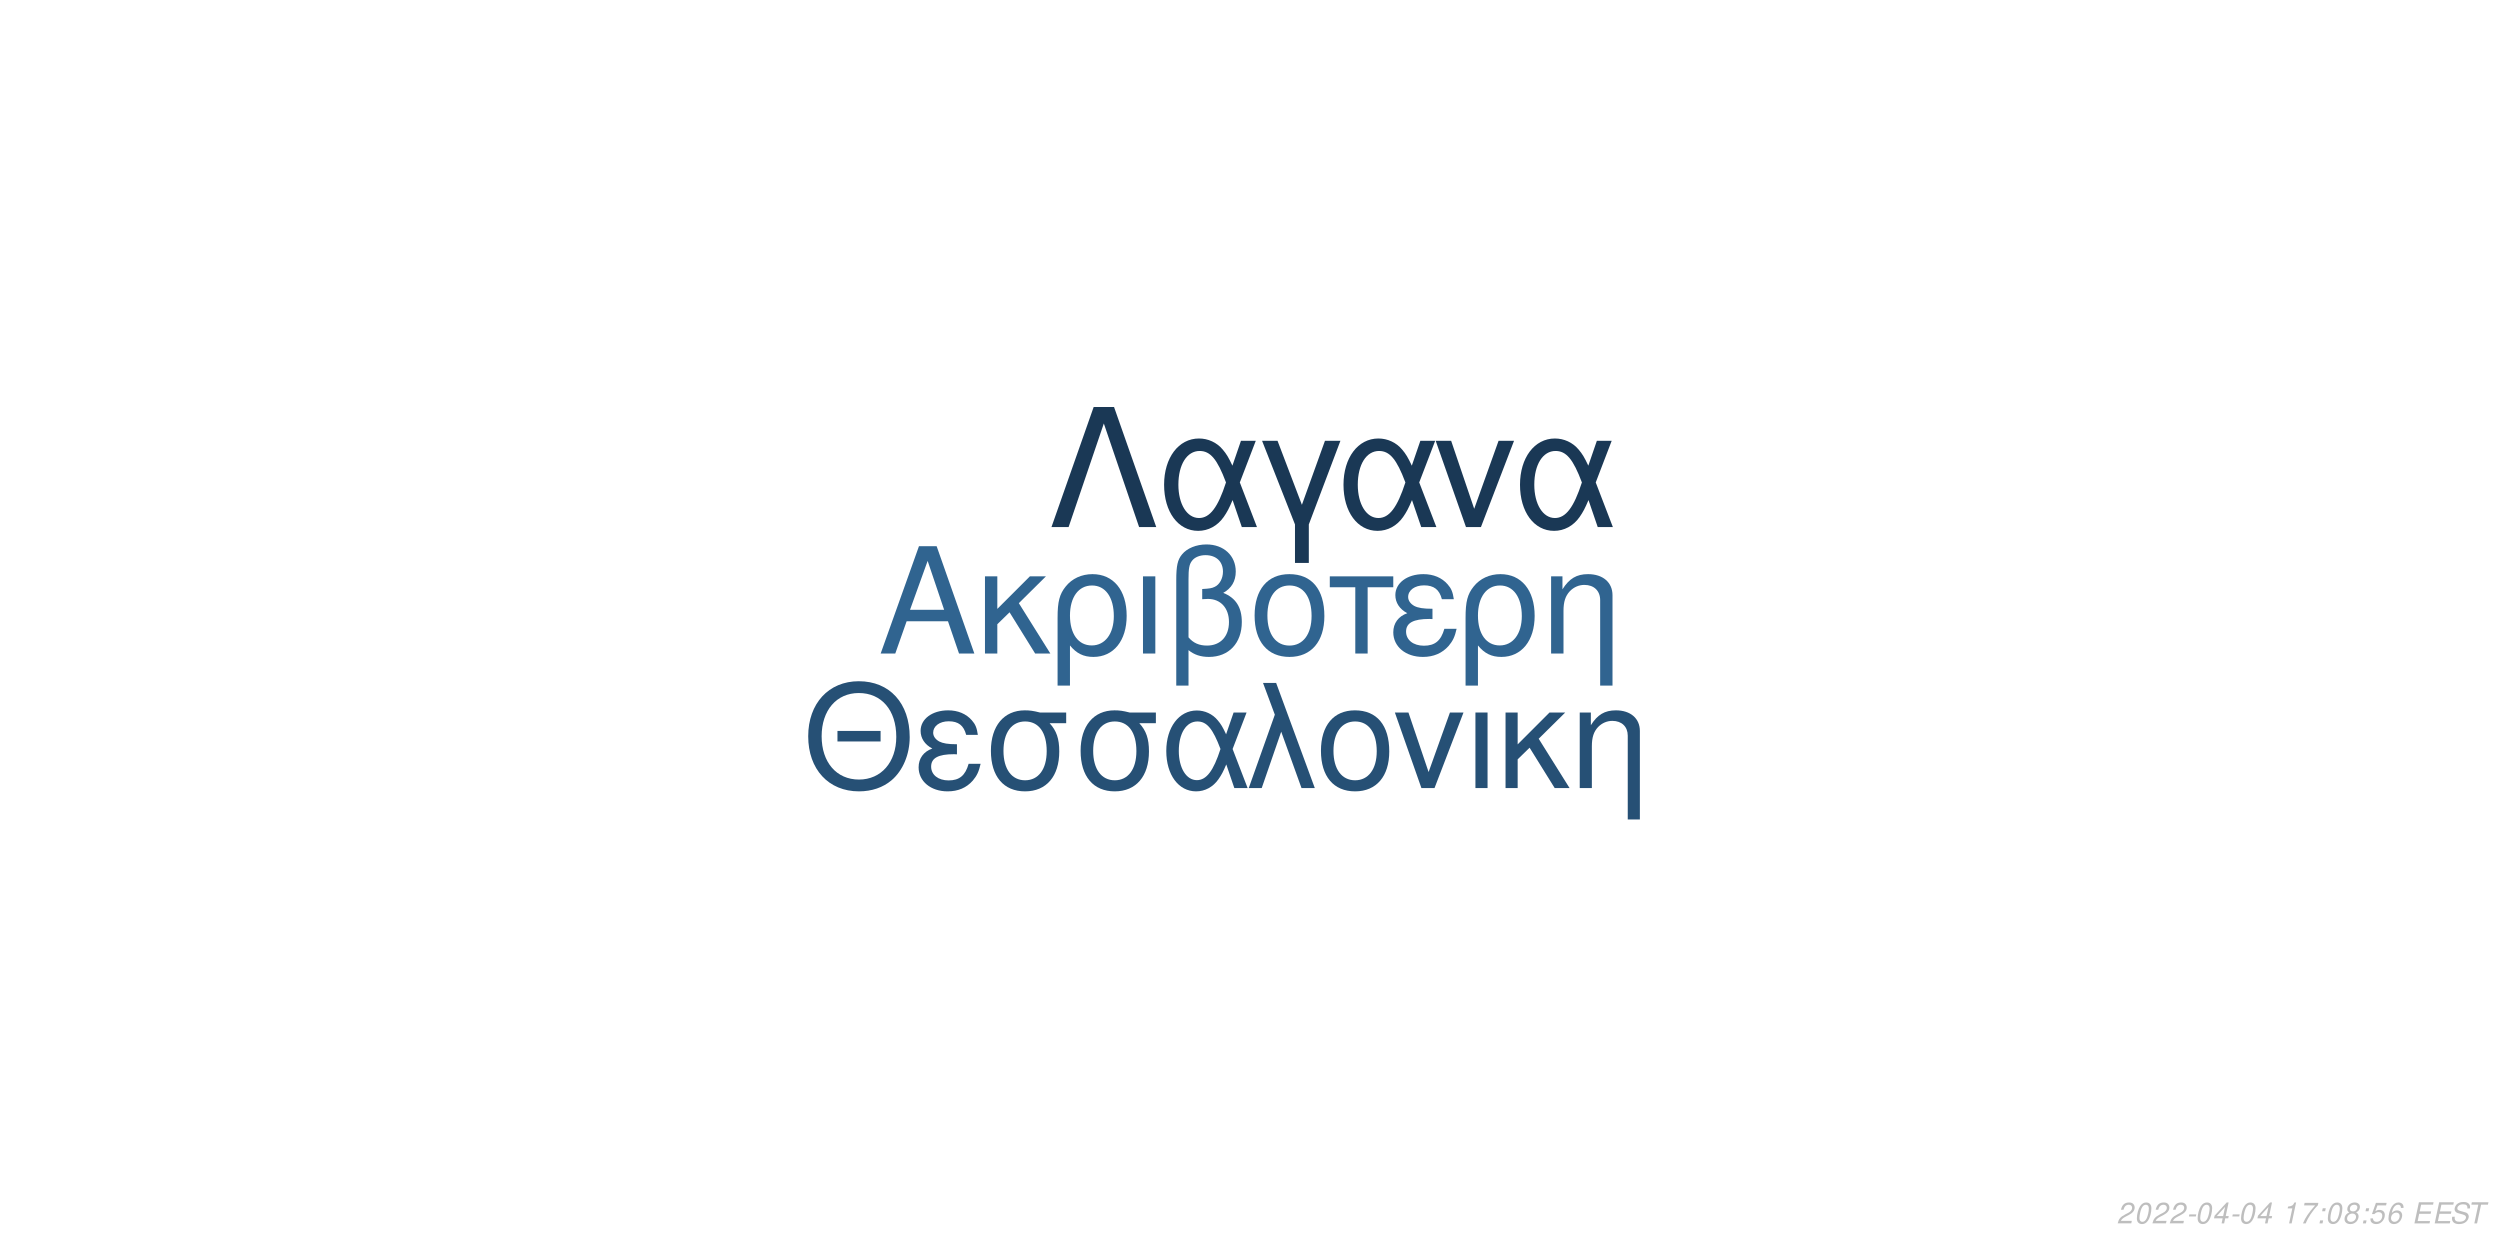
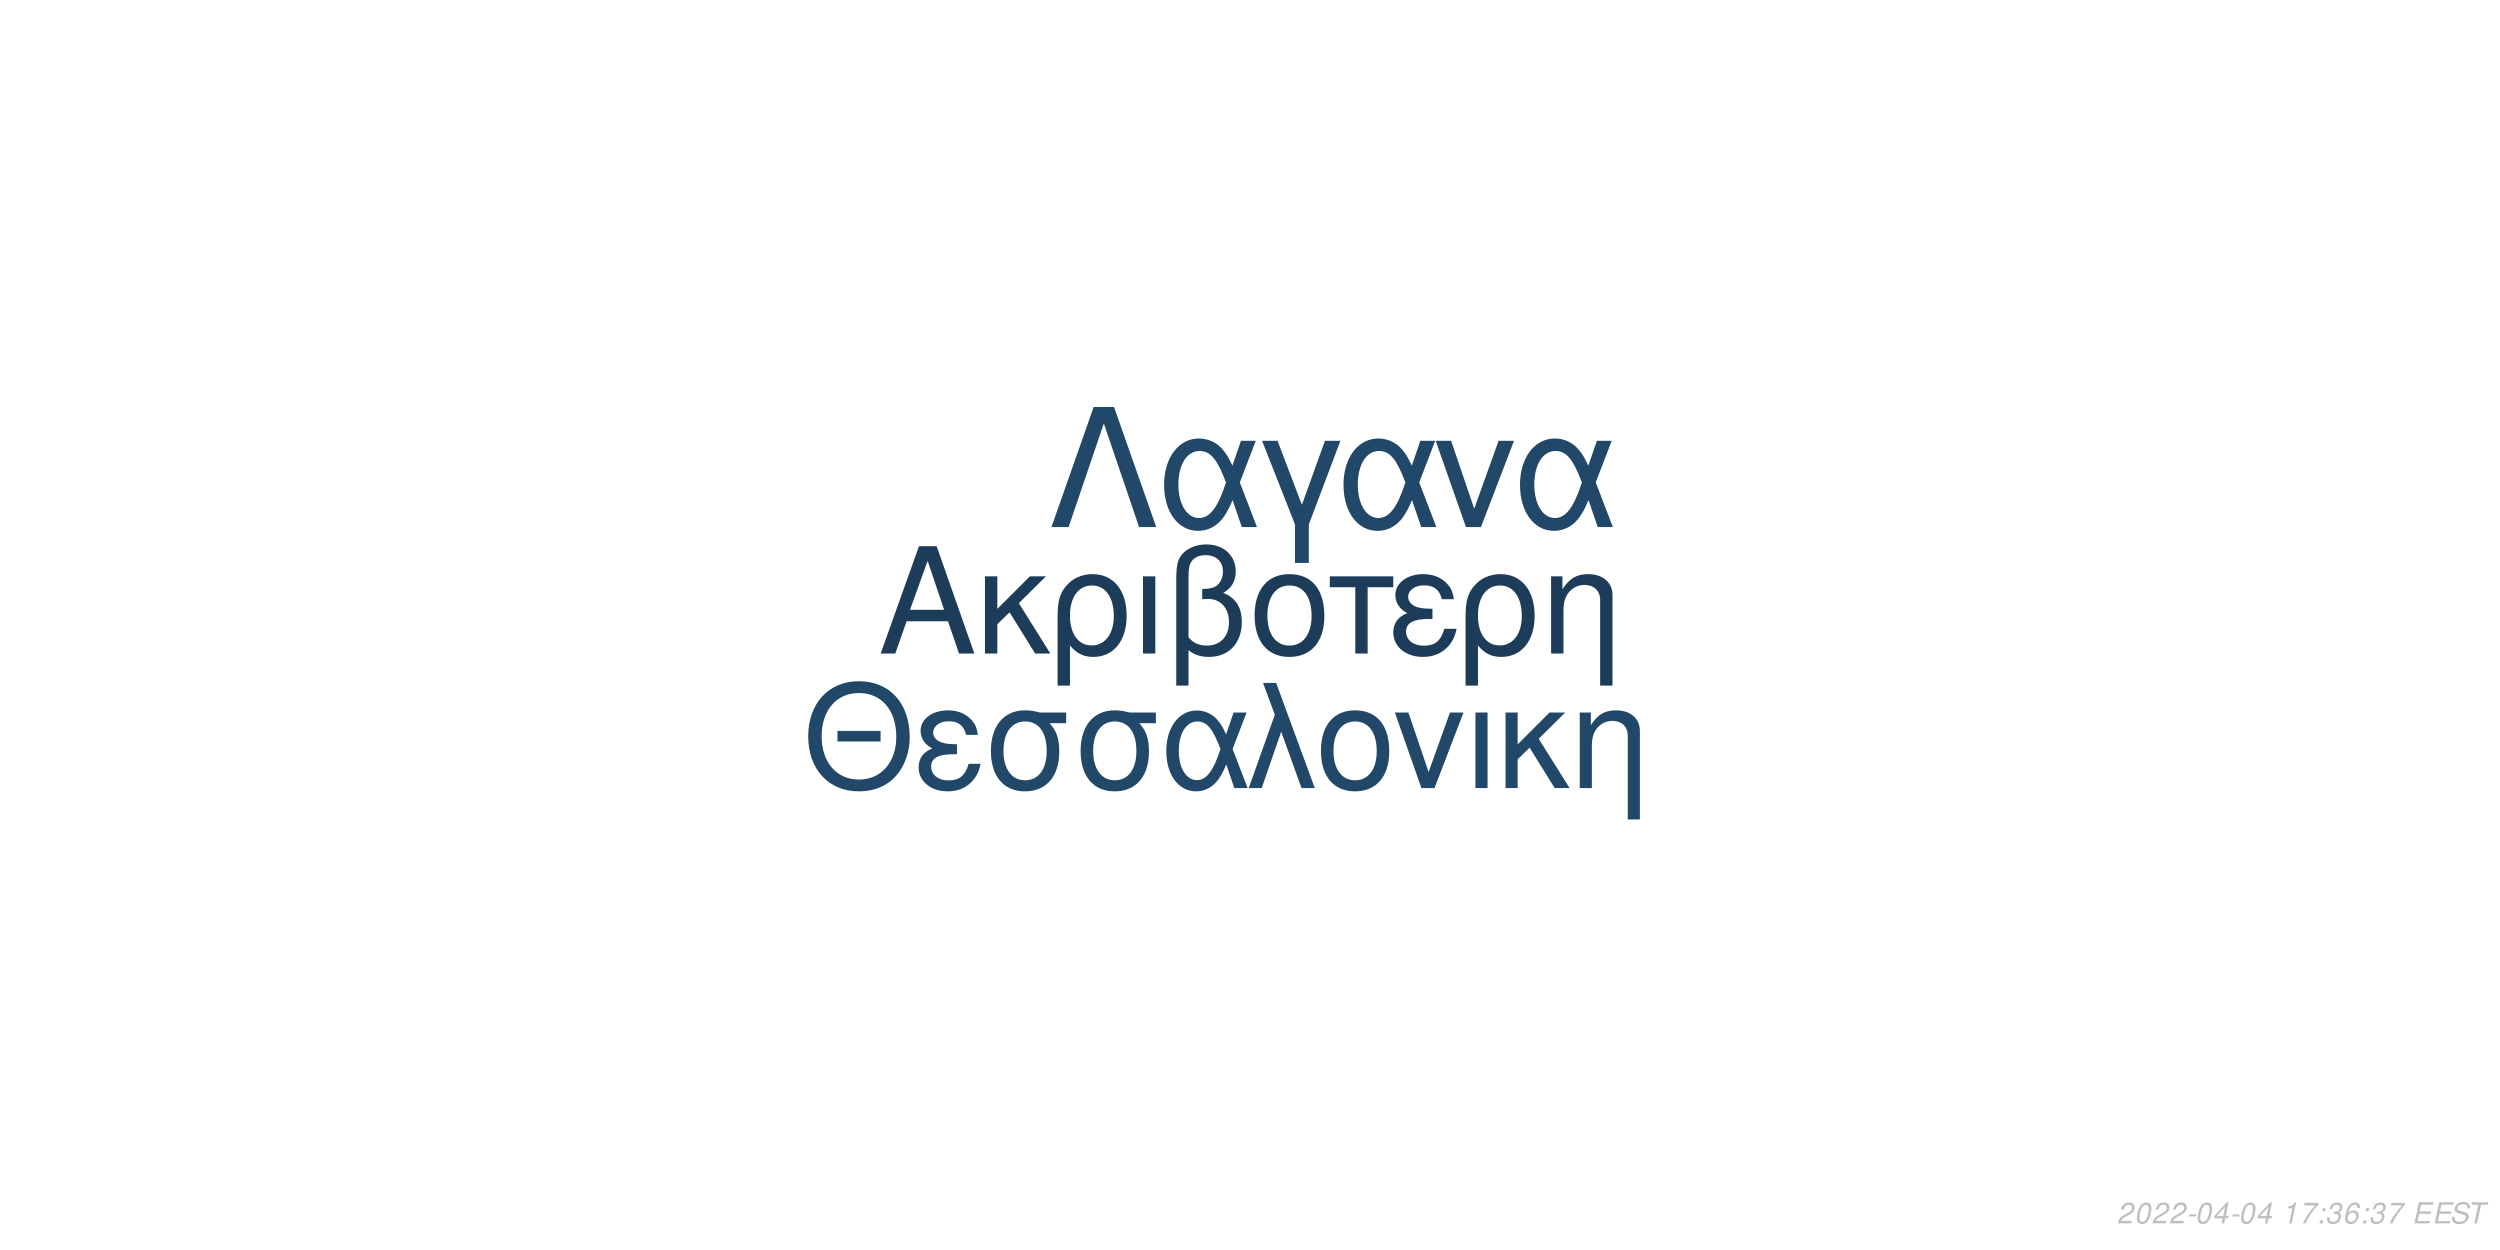
<svg xmlns="http://www.w3.org/2000/svg" xmlns:xlink="http://www.w3.org/1999/xlink" width="864pt" height="432pt" viewBox="0 0 864 432" version="1.1">
  <defs>
    <g>
      <symbol overflow="visible" id="glyph0-0">
        <path style="stroke:none;" d="" />
      </symbol>
      <symbol overflow="visible" id="glyph0-1">
        <path style="stroke:none;" d="M 24.125 -11.141 L 27.938 0 L 33.234 0 L 20.203 -37.094 L 14.094 -37.094 L 0.859 0 L 5.906 0 L 9.828 -11.141 Z M 22.797 -15.109 L 11 -15.109 L 17.094 -32.016 Z M 22.797 -15.109 " />
      </symbol>
      <symbol overflow="visible" id="glyph0-2">
        <path style="stroke:none;" d="M 7.172 -15.422 L 7.172 -26.672 L 2.906 -26.672 L 2.906 0 L 7.172 0 L 7.172 -10.125 L 11.406 -14.25 L 20.25 0 L 25.5 0 L 14.609 -17.406 L 23.969 -26.672 L 18.422 -26.672 Z M 7.172 -15.422 " />
      </symbol>
      <symbol overflow="visible" id="glyph0-3">
        <path style="stroke:none;" d="M 3 11.094 L 7.281 11.094 L 7.281 -2.797 C 9.516 -0.047 11.953 1.172 15.375 1.172 C 22.344 1.172 26.875 -4.422 26.875 -13.031 C 26.875 -21.891 22.297 -27.438 15.062 -27.438 C 11.297 -27.438 7.984 -25.906 5.797 -23.156 C 3.672 -20.516 3 -17.969 3 -12.359 Z M 14.906 -23.516 C 19.547 -23.516 22.438 -19.438 22.438 -12.922 C 22.438 -6.812 19.391 -2.797 14.812 -2.797 C 10.172 -2.797 7.281 -6.766 7.281 -13.125 C 7.281 -19.484 10.234 -23.516 14.906 -23.516 Z M 14.906 -23.516 " />
      </symbol>
      <symbol overflow="visible" id="glyph0-4">
        <path style="stroke:none;" d="M 3.516 0 L 7.781 0 L 7.781 -26.672 L 3.516 -26.672 Z M 3.516 0 " />
      </symbol>
      <symbol overflow="visible" id="glyph0-5">
        <path style="stroke:none;" d="M 4.016 11.094 L 8.25 11.094 L 8.25 -1.172 C 10.172 0.406 12.422 1.172 15.312 1.172 C 22.188 1.172 26.672 -3.609 26.672 -10.891 C 26.672 -15.984 24.578 -19.234 20.25 -20.969 C 23.109 -22.547 24.578 -25.031 24.578 -28.344 C 24.578 -33.844 20.406 -37.703 14.453 -37.703 C 10.938 -37.703 7.734 -36.391 6 -34.25 C 4.484 -32.422 4.016 -30.328 4.016 -25.391 Z M 8.25 -25.656 C 8.25 -29.359 8.5 -30.844 9.469 -32.062 C 10.375 -33.281 12.156 -34 14.094 -34 C 17.812 -34 20.156 -31.812 20.156 -28.297 C 20.156 -25.953 18.984 -23.812 17.297 -23.047 C 16.281 -22.547 15.469 -22.438 12.984 -22.297 L 12.984 -18.781 C 13.734 -18.828 14.344 -18.875 14.969 -18.875 C 19.344 -18.875 22.234 -15.719 22.234 -10.891 C 22.234 -5.906 19.281 -2.75 14.656 -2.75 C 11.953 -2.75 9.922 -3.609 8.25 -5.594 Z M 8.25 -25.656 " />
      </symbol>
      <symbol overflow="visible" id="glyph0-6">
        <path style="stroke:none;" d="M 14.094 -27.438 C 6.562 -27.438 2.094 -22.094 2.094 -13.125 C 2.094 -4.125 6.562 1.172 14.141 1.172 C 21.672 1.172 26.203 -4.172 26.203 -12.922 C 26.203 -22.188 21.828 -27.438 14.094 -27.438 Z M 14.141 -23.516 C 18.938 -23.516 21.781 -19.594 21.781 -12.984 C 21.781 -6.672 18.828 -2.75 14.141 -2.75 C 9.422 -2.75 6.516 -6.672 6.516 -13.125 C 6.516 -19.594 9.422 -23.516 14.141 -23.516 Z M 14.141 -23.516 " />
      </symbol>
      <symbol overflow="visible" id="glyph0-7">
        <path style="stroke:none;" d="M 7.891 0 L 12.156 0 L 12.156 -22.906 L 21.016 -22.906 L 21.016 -26.672 L -0.922 -26.672 L -0.922 -22.906 L 7.891 -22.906 Z M 7.891 0 " />
      </symbol>
      <symbol overflow="visible" id="glyph0-8">
        <path style="stroke:none;" d="M 14.562 -15.469 C 11.344 -15.469 9.562 -15.781 8.297 -16.438 C 6.922 -17.203 6.156 -18.328 6.156 -19.547 C 6.156 -21.891 8.453 -23.562 11.656 -23.562 C 15.062 -23.562 16.953 -22.094 17.812 -18.781 L 21.938 -18.781 C 21.578 -21.266 21.062 -22.5 19.797 -23.922 C 17.812 -26.203 14.906 -27.438 11.453 -27.438 C 5.797 -27.438 1.734 -24.375 1.734 -20.203 C 1.734 -17.609 3.156 -15.375 5.859 -13.938 C 2.797 -12.875 1.016 -10.484 1.016 -7.328 C 1.016 -2.391 5.297 1.172 11.25 1.172 C 14.969 1.172 17.906 -0.109 20.156 -2.641 C 21.578 -4.328 22.297 -5.797 22.906 -8.547 L 18.672 -8.547 C 17.5 -4.422 15.422 -2.703 11.609 -2.703 C 7.938 -2.703 5.438 -4.688 5.438 -7.578 C 5.438 -10.578 7.938 -11.953 13.484 -11.953 C 13.641 -11.953 14.094 -11.953 14.562 -11.906 Z M 14.562 -15.469 " />
      </symbol>
      <symbol overflow="visible" id="glyph0-9">
        <path style="stroke:none;" d="M 3.562 -26.672 L 3.562 0 L 7.844 0 L 7.844 -14.703 C 7.844 -17.906 8.5 -19.891 10.031 -21.531 C 11.406 -22.953 13.188 -23.719 15.062 -23.719 C 18.375 -23.719 20.516 -21.672 20.516 -18.469 L 20.516 11.094 L 24.781 11.094 L 24.781 -20.156 C 24.781 -24.578 21.469 -27.438 16.328 -27.438 C 12.359 -27.438 9.828 -25.906 7.484 -22.188 L 7.484 -26.672 Z M 3.562 -26.672 " />
      </symbol>
      <symbol overflow="visible" id="glyph1-0">
        <path style="stroke:none;" d="" />
      </symbol>
      <symbol overflow="visible" id="glyph1-1">
        <path style="stroke:none;" d="M 26.859 -19.734 L 11.953 -19.734 L 11.953 -16.094 L 26.859 -16.094 Z M 19.328 -36.922 C 8.922 -36.922 1.844 -29.25 1.844 -17.891 C 1.844 -6.484 8.875 1.141 19.391 1.141 C 23.812 1.141 27.703 -0.203 30.641 -2.688 C 34.578 -6.031 36.922 -11.656 36.922 -17.594 C 36.922 -29.297 30 -36.922 19.328 -36.922 Z M 19.328 -32.844 C 27.203 -32.844 32.281 -26.906 32.281 -17.688 C 32.281 -8.922 27.062 -2.938 19.391 -2.938 C 11.609 -2.938 6.484 -8.922 6.484 -17.891 C 6.484 -26.859 11.609 -32.844 19.328 -32.844 Z M 19.328 -32.844 " />
      </symbol>
      <symbol overflow="visible" id="glyph1-2">
        <path style="stroke:none;" d="M 14.25 -15.141 C 11.109 -15.141 9.375 -15.453 8.125 -16.094 C 6.781 -16.844 6.031 -17.938 6.031 -19.141 C 6.031 -21.422 8.266 -23.078 11.406 -23.078 C 14.75 -23.078 16.594 -21.625 17.438 -18.391 L 21.469 -18.391 C 21.125 -20.828 20.625 -22.031 19.391 -23.422 C 17.438 -25.656 14.594 -26.859 11.219 -26.859 C 5.688 -26.859 1.688 -23.875 1.688 -19.781 C 1.688 -17.234 3.094 -15.047 5.734 -13.656 C 2.734 -12.609 1 -10.266 1 -7.172 C 1 -2.344 5.188 1.141 11.016 1.141 C 14.656 1.141 17.547 -0.094 19.734 -2.594 C 21.125 -4.234 21.828 -5.688 22.422 -8.375 L 18.281 -8.375 C 17.141 -4.328 15.094 -2.641 11.359 -2.641 C 7.766 -2.641 5.328 -4.578 5.328 -7.422 C 5.328 -10.359 7.766 -11.703 13.203 -11.703 C 13.359 -11.703 13.797 -11.703 14.25 -11.656 Z M 14.25 -15.141 " />
      </symbol>
      <symbol overflow="visible" id="glyph1-3">
        <path style="stroke:none;" d="M 29 -26.109 L 19.938 -26.109 C 17.594 -26.703 16.438 -26.859 14.703 -26.859 C 7.469 -26.859 2.984 -21.469 2.984 -12.859 C 2.984 -4.031 7.375 1.141 14.797 1.141 C 22.172 1.141 26.609 -4.078 26.609 -12.656 C 26.609 -17.047 25.656 -19.828 23.266 -22.422 L 29 -22.422 Z M 14.797 -23.016 C 19.531 -23.016 22.266 -19.234 22.266 -12.75 C 22.266 -6.531 19.438 -2.688 14.797 -2.688 C 10.172 -2.688 7.328 -6.531 7.328 -12.859 C 7.328 -19.188 10.172 -23.016 14.797 -23.016 Z M 14.797 -23.016 " />
      </symbol>
      <symbol overflow="visible" id="glyph1-4">
        <path style="stroke:none;" d="M 29.344 -26.109 L 24.859 -26.109 L 22.266 -18.578 C 21.125 -21.031 20.484 -22.125 19.328 -23.469 C 17.547 -25.609 14.906 -26.812 12.156 -26.812 C 5.984 -26.812 1.594 -20.984 1.594 -12.812 C 1.594 -4.578 5.828 1.141 11.906 1.141 C 14.953 1.141 17.734 -0.344 19.625 -3.047 C 20.672 -4.531 21.281 -5.688 22.328 -8.172 L 25.109 0 L 29.703 0 L 24.516 -13.5 Z M 20.328 -13.5 C 17.891 -5.922 15.453 -2.734 12.156 -2.734 C 8.516 -2.734 5.922 -6.922 5.922 -12.812 C 5.922 -18.938 8.516 -23.016 12.359 -23.016 C 15.594 -23.016 17.688 -20.531 20.328 -13.5 Z M 20.328 -13.5 " />
      </symbol>
      <symbol overflow="visible" id="glyph1-5">
        <path style="stroke:none;" d="M 1.094 0 L 5.578 0 L 12.312 -19.484 L 19.328 0 L 23.922 0 L 10.562 -36.328 L 6.031 -36.328 L 10.109 -25.359 Z M 1.094 0 " />
      </symbol>
      <symbol overflow="visible" id="glyph1-6">
        <path style="stroke:none;" d="M 13.797 -26.859 C 6.422 -26.859 2.047 -21.625 2.047 -12.859 C 2.047 -4.031 6.422 1.141 13.859 1.141 C 21.234 1.141 25.656 -4.078 25.656 -12.656 C 25.656 -21.719 21.375 -26.859 13.797 -26.859 Z M 13.859 -23.016 C 18.531 -23.016 21.328 -19.188 21.328 -12.703 C 21.328 -6.531 18.438 -2.688 13.859 -2.688 C 9.219 -2.688 6.375 -6.531 6.375 -12.859 C 6.375 -19.188 9.219 -23.016 13.859 -23.016 Z M 13.859 -23.016 " />
      </symbol>
      <symbol overflow="visible" id="glyph1-7">
        <path style="stroke:none;" d="M 14.297 0 L 24.312 -26.109 L 19.625 -26.109 L 12.25 -5.531 L 5.281 -26.109 L 0.594 -26.109 L 9.766 0 Z M 14.297 0 " />
      </symbol>
      <symbol overflow="visible" id="glyph1-8">
        <path style="stroke:none;" d="M 3.438 0 L 7.625 0 L 7.625 -26.109 L 3.438 -26.109 Z M 3.438 0 " />
      </symbol>
      <symbol overflow="visible" id="glyph1-9">
        <path style="stroke:none;" d="M 7.031 -15.094 L 7.031 -26.109 L 2.844 -26.109 L 2.844 0 L 7.031 0 L 7.031 -9.922 L 11.156 -13.953 L 19.828 0 L 24.969 0 L 14.297 -17.047 L 23.469 -26.109 L 18.031 -26.109 Z M 7.031 -15.094 " />
      </symbol>
      <symbol overflow="visible" id="glyph1-10">
        <path style="stroke:none;" d="M 3.484 -26.109 L 3.484 0 L 7.672 0 L 7.672 -14.406 C 7.672 -17.547 8.328 -19.484 9.812 -21.078 C 11.156 -22.469 12.906 -23.219 14.75 -23.219 C 17.984 -23.219 20.078 -21.234 20.078 -18.094 L 20.078 10.859 L 24.266 10.859 L 24.266 -19.734 C 24.266 -24.062 21.031 -26.859 16 -26.859 C 12.109 -26.859 9.609 -25.359 7.328 -21.719 L 7.328 -26.109 Z M 3.484 -26.109 " />
      </symbol>
      <symbol overflow="visible" id="glyph2-0">
        <path style="stroke:none;" d="" />
      </symbol>
      <symbol overflow="visible" id="glyph2-1">
        <path style="stroke:none;" d="M 22.531 -41.484 L 15.484 -41.484 L 0.906 0 L 6.828 0 L 19 -35.797 L 31.188 0 L 37.109 0 Z M 22.531 -41.484 " />
      </symbol>
      <symbol overflow="visible" id="glyph2-2">
        <path style="stroke:none;" d="M 33.516 -29.812 L 28.391 -29.812 L 25.438 -21.219 C 24.125 -24.016 23.391 -25.266 22.078 -26.797 C 20.031 -29.25 17.016 -30.609 13.891 -30.609 C 6.828 -30.609 1.828 -23.953 1.828 -14.625 C 1.828 -5.234 6.656 1.312 13.594 1.312 C 17.078 1.312 20.266 -0.391 22.422 -3.469 C 23.609 -5.172 24.297 -6.484 25.5 -9.328 L 28.688 0 L 33.922 0 L 28 -15.422 Z M 23.219 -15.422 C 20.422 -6.766 17.641 -3.125 13.891 -3.125 C 9.734 -3.125 6.766 -7.906 6.766 -14.625 C 6.766 -21.625 9.734 -26.297 14.109 -26.297 C 17.812 -26.297 20.203 -23.453 23.219 -15.422 Z M 23.219 -15.422 " />
      </symbol>
      <symbol overflow="visible" id="glyph2-3">
        <path style="stroke:none;" d="M 12.062 12.406 L 16.844 12.406 L 16.844 -0.906 L 27.766 -29.812 L 22.422 -29.812 L 14.453 -7.688 L 6.031 -29.812 L 0.688 -29.812 L 12.062 -0.906 Z M 12.062 12.406 " />
      </symbol>
      <symbol overflow="visible" id="glyph2-4">
        <path style="stroke:none;" d="M 16.328 0 L 27.766 -29.812 L 22.422 -29.812 L 14 -6.312 L 6.031 -29.812 L 0.688 -29.812 L 11.156 0 Z M 16.328 0 " />
      </symbol>
      <symbol overflow="visible" id="glyph3-0">
        <path style="stroke:none;" d="" />
      </symbol>
      <symbol overflow="visible" id="glyph3-1">
        <path style="stroke:none;" d="M 5.234 -0.875 L 1.469 -0.875 C 1.641 -1.375 2.203 -1.891 3.109 -2.344 L 4.234 -2.938 C 5.562 -3.625 6.219 -4.469 6.219 -5.484 C 6.219 -5.938 6.062 -6.359 5.797 -6.656 C 5.469 -7.047 4.984 -7.234 4.312 -7.234 C 2.766 -7.234 1.891 -6.453 1.484 -4.734 L 2.375 -4.734 C 2.484 -5.188 2.609 -5.484 2.797 -5.75 C 3.094 -6.203 3.609 -6.453 4.188 -6.453 C 4.891 -6.453 5.344 -6.031 5.344 -5.375 C 5.344 -4.703 4.859 -4.094 4.016 -3.656 L 2.984 -3.125 C 1.234 -2.188 0.797 -1.656 0.344 -0.016 L 5.047 -0.016 Z M 5.234 -0.875 " />
      </symbol>
      <symbol overflow="visible" id="glyph3-2">
        <path style="stroke:none;" d="M 4.203 -7.234 C 3.375 -7.234 2.688 -6.812 2.125 -5.984 C 1.484 -5.047 0.984 -3.188 0.984 -1.734 C 0.984 -1.109 1.172 -0.562 1.484 -0.266 C 1.797 0.047 2.281 0.234 2.766 0.234 C 3.625 0.234 4.281 -0.156 4.859 -1.016 C 5.516 -1.953 6 -3.797 6 -5.266 C 6 -6.5 5.328 -7.234 4.203 -7.234 Z M 4.094 -6.453 C 4.734 -6.453 5.125 -5.984 5.125 -5.156 C 5.125 -4.203 4.781 -2.625 4.406 -1.812 C 3.984 -0.938 3.516 -0.547 2.875 -0.547 C 2.25 -0.547 1.875 -1.031 1.875 -1.828 C 1.875 -2.797 2.203 -4.344 2.594 -5.203 C 2.984 -6.047 3.453 -6.453 4.094 -6.453 Z M 4.094 -6.453 " />
      </symbol>
      <symbol overflow="visible" id="glyph3-3">
        <path style="stroke:none;" d="M 3.516 -3.125 L 1.125 -3.125 L 0.969 -2.406 L 3.359 -2.406 Z M 3.516 -3.125 " />
      </symbol>
      <symbol overflow="visible" id="glyph3-4">
        <path style="stroke:none;" d="M 3.625 -1.75 L 3.266 0 L 4.141 0 L 4.516 -1.75 L 5.562 -1.75 L 5.734 -2.531 L 4.688 -2.531 L 5.688 -7.234 L 5.016 -7.234 L 0.844 -2.672 L 0.641 -1.75 Z M 3.797 -2.531 L 1.594 -2.531 L 4.469 -5.703 Z M 3.797 -2.531 " />
      </symbol>
      <symbol overflow="visible" id="glyph3-5">
        <path style="stroke:none;" d="" />
      </symbol>
      <symbol overflow="visible" id="glyph3-6">
        <path style="stroke:none;" d="M 3.703 -5.188 L 2.594 0 L 3.469 0 L 5.016 -7.234 L 4.438 -7.234 C 3.906 -6.156 3.688 -6.016 2.234 -5.812 L 2.109 -5.188 Z M 3.703 -5.188 " />
      </symbol>
      <symbol overflow="visible" id="glyph3-7">
        <path style="stroke:none;" d="M 6.703 -7.094 L 1.953 -7.094 L 1.766 -6.219 L 5.594 -6.219 C 3.344 -3.688 2.266 -2.109 1.375 0 L 2.344 0 C 3.031 -1.906 4.828 -4.594 6.547 -6.281 Z M 6.703 -7.094 " />
      </symbol>
      <symbol overflow="visible" id="glyph3-8">
        <path style="stroke:none;" d="M 2.359 -1.031 L 1.312 -1.031 L 1.094 0 L 2.141 0 Z M 3.266 -5.234 L 2.219 -5.234 L 2 -4.203 L 3.047 -4.203 Z M 3.266 -5.234 " />
      </symbol>
      <symbol overflow="visible" id="glyph3-9">
-         <path style="stroke:none;" d="M 4.766 -3.797 C 5.078 -3.969 5.234 -4.078 5.438 -4.234 C 5.812 -4.594 6.062 -5.172 6.062 -5.734 C 6.062 -6.625 5.344 -7.234 4.266 -7.234 C 2.812 -7.234 1.703 -6.219 1.703 -4.875 C 1.703 -4.406 1.875 -4.125 2.359 -3.812 C 1.297 -3.312 0.75 -2.516 0.75 -1.469 C 0.75 -0.438 1.547 0.234 2.812 0.234 C 3.656 0.234 4.359 -0.094 4.938 -0.734 C 5.359 -1.234 5.609 -1.859 5.609 -2.438 C 5.609 -3.047 5.312 -3.516 4.766 -3.797 Z M 4.109 -6.453 C 4.797 -6.453 5.188 -6.125 5.188 -5.578 C 5.188 -5.266 5.062 -4.922 4.859 -4.672 C 4.562 -4.312 4.188 -4.156 3.656 -4.156 C 2.984 -4.156 2.594 -4.453 2.594 -4.984 C 2.594 -5.859 3.203 -6.453 4.109 -6.453 Z M 3.453 -3.406 C 4.234 -3.406 4.734 -2.984 4.734 -2.312 C 4.734 -1.312 3.922 -0.547 2.875 -0.547 C 2.125 -0.547 1.625 -0.969 1.625 -1.625 C 1.625 -2.609 2.438 -3.406 3.453 -3.406 Z M 3.453 -3.406 " />
+         <path style="stroke:none;" d="M 2.922 -3.312 C 3.125 -3.344 3.234 -3.344 3.375 -3.344 C 4.203 -3.344 4.688 -3 4.688 -2.406 C 4.688 -1.312 3.906 -0.547 2.781 -0.547 C 2.047 -0.547 1.594 -0.938 1.594 -1.562 C 1.594 -1.719 1.609 -1.844 1.656 -2.094 L 0.766 -2.094 C 0.734 -1.797 0.719 -1.641 0.719 -1.469 C 0.719 -0.375 1.406 0.234 2.641 0.234 C 3.547 0.234 4.297 -0.078 4.812 -0.656 C 5.266 -1.156 5.562 -1.875 5.562 -2.547 C 5.562 -3.125 5.344 -3.453 4.797 -3.734 C 5.641 -4.234 6.016 -4.844 6.016 -5.734 C 6.016 -6.656 5.312 -7.234 4.203 -7.234 C 3.375 -7.234 2.672 -6.938 2.188 -6.375 C 1.891 -6.031 1.703 -5.641 1.516 -4.906 L 2.391 -4.906 C 2.5 -5.359 2.594 -5.594 2.734 -5.812 C 3.047 -6.234 3.516 -6.453 4.078 -6.453 C 4.734 -6.453 5.141 -6.125 5.141 -5.578 C 5.141 -5.188 5.016 -4.797 4.797 -4.547 C 4.516 -4.234 4 -4.062 3.266 -4.062 L 3.078 -4.062 Z M 2.922 -3.312 " />
      </symbol>
      <symbol overflow="visible" id="glyph3-10">
-         <path style="stroke:none;" d="M 6.297 -7.094 L 2.594 -7.094 L 1.234 -3.234 L 2.047 -3.234 C 2.656 -3.766 2.938 -3.906 3.531 -3.906 C 4.328 -3.906 4.797 -3.453 4.797 -2.688 C 4.797 -1.438 3.969 -0.547 2.828 -0.547 C 2.031 -0.547 1.609 -0.938 1.578 -1.734 L 0.703 -1.734 L 0.703 -1.516 C 0.703 -0.938 0.844 -0.547 1.188 -0.266 C 1.562 0.062 2.078 0.234 2.703 0.234 C 3.656 0.234 4.391 -0.156 4.984 -0.922 C 5.422 -1.5 5.672 -2.234 5.672 -2.953 C 5.672 -4 4.938 -4.672 3.812 -4.672 C 3.328 -4.672 2.906 -4.547 2.406 -4.234 L 3.109 -6.219 L 6.109 -6.219 Z M 6.297 -7.094 " />
+         <path style="stroke:none;" d="M 6.125 -5.344 L 6.141 -5.625 C 6.141 -6.609 5.453 -7.234 4.391 -7.234 C 3.438 -7.234 2.641 -6.719 2.016 -5.703 C 1.422 -4.781 0.938 -2.953 0.938 -1.688 C 0.938 -0.516 1.688 0.234 2.859 0.234 C 3.703 0.234 4.438 -0.156 5 -0.875 C 5.406 -1.422 5.672 -2.156 5.672 -2.766 C 5.672 -3.812 4.969 -4.5 3.906 -4.5 C 3.234 -4.5 2.672 -4.234 2.094 -3.625 C 2.406 -5.375 3.234 -6.453 4.25 -6.453 C 4.703 -6.453 5.062 -6.234 5.172 -5.844 C 5.203 -5.719 5.234 -5.578 5.25 -5.344 Z M 3.656 -3.734 C 4.344 -3.734 4.797 -3.281 4.797 -2.625 C 4.797 -1.469 3.984 -0.547 2.984 -0.547 C 2.297 -0.547 1.812 -1.047 1.812 -1.766 C 1.812 -2.859 2.625 -3.734 3.656 -3.734 Z M 3.656 -3.734 " />
      </symbol>
      <symbol overflow="visible" id="glyph3-11">
-         <path style="stroke:none;" d="M 6.125 -5.344 L 6.141 -5.625 C 6.141 -6.609 5.453 -7.234 4.391 -7.234 C 3.438 -7.234 2.641 -6.719 2.016 -5.703 C 1.422 -4.781 0.938 -2.953 0.938 -1.688 C 0.938 -0.516 1.688 0.234 2.859 0.234 C 3.703 0.234 4.438 -0.156 5 -0.875 C 5.406 -1.422 5.672 -2.156 5.672 -2.766 C 5.672 -3.812 4.969 -4.5 3.906 -4.5 C 3.234 -4.5 2.672 -4.234 2.094 -3.625 C 2.406 -5.375 3.234 -6.453 4.25 -6.453 C 4.703 -6.453 5.062 -6.234 5.172 -5.844 C 5.203 -5.719 5.234 -5.578 5.25 -5.344 Z M 3.656 -3.734 C 4.344 -3.734 4.797 -3.281 4.797 -2.625 C 4.797 -1.469 3.984 -0.547 2.984 -0.547 C 2.297 -0.547 1.812 -1.047 1.812 -1.766 C 1.812 -2.859 2.625 -3.734 3.656 -3.734 Z M 3.656 -3.734 " />
+         <path style="stroke:none;" d="M 2.547 -3.312 L 6.5 -3.312 L 6.688 -4.141 L 2.719 -4.141 L 3.219 -6.469 L 7.344 -6.469 L 7.516 -7.297 L 2.453 -7.297 L 0.906 0 L 6.125 0 L 6.297 -0.812 L 2.016 -0.812 Z M 2.547 -3.312 " />
      </symbol>
      <symbol overflow="visible" id="glyph3-12">
-         <path style="stroke:none;" d="M 2.547 -3.312 L 6.5 -3.312 L 6.688 -4.141 L 2.719 -4.141 L 3.219 -6.469 L 7.344 -6.469 L 7.516 -7.297 L 2.453 -7.297 L 0.906 0 L 6.125 0 L 6.297 -0.812 L 2.016 -0.812 Z M 2.547 -3.312 " />
+         <path style="stroke:none;" d="M 7.062 -5.156 C 7.125 -5.438 7.141 -5.562 7.141 -5.703 C 7.141 -6.156 6.938 -6.594 6.594 -6.891 C 6.188 -7.25 5.656 -7.406 4.875 -7.406 C 3.844 -7.406 3.047 -7.125 2.5 -6.562 C 2.094 -6.141 1.781 -5.438 1.781 -4.922 C 1.781 -4.297 2.219 -3.766 2.891 -3.562 L 4.594 -3.094 C 5.406 -2.859 5.734 -2.578 5.734 -2.094 C 5.734 -1.781 5.547 -1.406 5.266 -1.141 C 4.844 -0.766 4.266 -0.578 3.453 -0.578 C 2.328 -0.578 1.812 -0.984 1.812 -1.906 C 1.812 -2.047 1.812 -2.125 1.844 -2.312 L 0.984 -2.312 C 0.906 -2.062 0.891 -1.906 0.891 -1.688 C 0.891 -0.484 1.797 0.234 3.297 0.234 C 4.359 0.234 5.234 -0.062 5.812 -0.609 C 6.344 -1.078 6.688 -1.797 6.688 -2.375 C 6.688 -2.641 6.609 -2.906 6.453 -3.156 C 6.234 -3.5 5.938 -3.703 5.469 -3.828 L 3.75 -4.312 C 2.984 -4.547 2.734 -4.734 2.734 -5.188 C 2.734 -5.547 2.875 -5.844 3.188 -6.109 C 3.547 -6.438 4.031 -6.594 4.703 -6.594 C 5.266 -6.594 5.688 -6.484 5.906 -6.297 C 6.094 -6.125 6.219 -5.797 6.219 -5.516 C 6.219 -5.422 6.203 -5.344 6.188 -5.156 Z M 7.062 -5.156 " />
      </symbol>
      <symbol overflow="visible" id="glyph3-13">
-         <path style="stroke:none;" d="M 7.062 -5.156 C 7.125 -5.438 7.141 -5.562 7.141 -5.703 C 7.141 -6.156 6.938 -6.594 6.594 -6.891 C 6.188 -7.25 5.656 -7.406 4.875 -7.406 C 3.844 -7.406 3.047 -7.125 2.5 -6.562 C 2.094 -6.141 1.781 -5.438 1.781 -4.922 C 1.781 -4.297 2.219 -3.766 2.891 -3.562 L 4.594 -3.094 C 5.406 -2.859 5.734 -2.578 5.734 -2.094 C 5.734 -1.781 5.547 -1.406 5.266 -1.141 C 4.844 -0.766 4.266 -0.578 3.453 -0.578 C 2.328 -0.578 1.812 -0.984 1.812 -1.906 C 1.812 -2.047 1.812 -2.125 1.844 -2.312 L 0.984 -2.312 C 0.906 -2.062 0.891 -1.906 0.891 -1.688 C 0.891 -0.484 1.797 0.234 3.297 0.234 C 4.359 0.234 5.234 -0.062 5.812 -0.609 C 6.344 -1.078 6.688 -1.797 6.688 -2.375 C 6.688 -2.641 6.609 -2.906 6.453 -3.156 C 6.234 -3.5 5.938 -3.703 5.469 -3.828 L 3.75 -4.312 C 2.984 -4.547 2.734 -4.734 2.734 -5.188 C 2.734 -5.547 2.875 -5.844 3.188 -6.109 C 3.547 -6.438 4.031 -6.594 4.703 -6.594 C 5.266 -6.594 5.688 -6.484 5.906 -6.297 C 6.094 -6.125 6.219 -5.797 6.219 -5.516 C 6.219 -5.422 6.203 -5.344 6.188 -5.156 Z M 7.062 -5.156 " />
-       </symbol>
-       <symbol overflow="visible" id="glyph3-14">
        <path style="stroke:none;" d="M 4.938 -6.469 L 7.312 -6.469 L 7.484 -7.297 L 1.75 -7.297 L 1.578 -6.469 L 3.984 -6.469 L 2.609 0 L 3.547 0 Z M 4.938 -6.469 " />
      </symbol>
    </g>
  </defs>
  <g id="surface1">
    <rect x="0" y="0" width="864" height="432" style="fill:rgb(100%,100%,100%);fill-opacity:1;stroke:none;" />
-     <g style="fill:rgb(18.824%,39.216%,56.471%);fill-opacity:1;">
+     <g style="fill:rgb(10.98%,23.529%,35.294%);fill-opacity:1;">
      <use xlink:href="#glyph0-1" x="303.5" y="225.861" />
      <use xlink:href="#glyph0-2" x="337.5" y="225.861" />
      <use xlink:href="#glyph0-3" x="362.5" y="225.861" />
      <use xlink:href="#glyph0-4" x="391.5" y="225.861" />
      <use xlink:href="#glyph0-5" x="402.5" y="225.861" />
      <use xlink:href="#glyph0-6" x="431.5" y="225.861" />
      <use xlink:href="#glyph0-7" x="460.5" y="225.861" />
      <use xlink:href="#glyph0-8" x="480.5" y="225.861" />
      <use xlink:href="#glyph0-3" x="503.5" y="225.861" />
      <use xlink:href="#glyph0-9" x="532.5" y="225.861" />
    </g>
-     <g style="fill:rgb(14.902%,31.373%,45.882%);fill-opacity:1;">
+     <g style="fill:rgb(12.941%,27.843%,41.176%);fill-opacity:1;">
      <use xlink:href="#glyph1-1" x="277.473" y="272.354" />
      <use xlink:href="#glyph1-2" x="316.473" y="272.354" />
      <use xlink:href="#glyph1-3" x="339.473" y="272.354" />
      <use xlink:href="#glyph1-3" x="370.473" y="272.354" />
      <use xlink:href="#glyph1-4" x="401.473" y="272.354" />
      <use xlink:href="#glyph1-5" x="430.473" y="272.354" />
      <use xlink:href="#glyph1-6" x="454.473" y="272.354" />
      <use xlink:href="#glyph1-7" x="481.473" y="272.354" />
      <use xlink:href="#glyph1-8" x="506.473" y="272.354" />
      <use xlink:href="#glyph1-9" x="517.473" y="272.354" />
      <use xlink:href="#glyph1-10" x="542.473" y="272.354" />
    </g>
-     <g style="fill:rgb(10.196%,21.961%,33.333%);fill-opacity:1;">
+     <g style="fill:rgb(12.941%,27.843%,41.176%);fill-opacity:1;">
      <use xlink:href="#glyph2-1" x="362.484" y="182.152" />
      <use xlink:href="#glyph2-2" x="400.484" y="182.152" />
      <use xlink:href="#glyph2-3" x="435.484" y="182.152" />
      <use xlink:href="#glyph2-2" x="462.484" y="182.152" />
      <use xlink:href="#glyph2-4" x="495.484" y="182.152" />
      <use xlink:href="#glyph2-2" x="523.484" y="182.152" />
    </g>
    <g style="fill:rgb(74.51%,74.51%,74.51%);fill-opacity:1;">
      <use xlink:href="#glyph3-1" x="731.52" y="422.81" />
      <use xlink:href="#glyph3-2" x="737.52" y="422.81" />
      <use xlink:href="#glyph3-1" x="743.52" y="422.81" />
      <use xlink:href="#glyph3-1" x="749.52" y="422.81" />
      <use xlink:href="#glyph3-3" x="755.52" y="422.81" />
      <use xlink:href="#glyph3-2" x="758.52" y="422.81" />
      <use xlink:href="#glyph3-4" x="764.52" y="422.81" />
      <use xlink:href="#glyph3-3" x="770.52" y="422.81" />
      <use xlink:href="#glyph3-2" x="773.52" y="422.81" />
      <use xlink:href="#glyph3-4" x="779.52" y="422.81" />
      <use xlink:href="#glyph3-5" x="785.52" y="422.81" />
      <use xlink:href="#glyph3-6" x="788.52" y="422.81" />
      <use xlink:href="#glyph3-7" x="794.52" y="422.81" />
      <use xlink:href="#glyph3-8" x="800.52" y="422.81" />
-       <use xlink:href="#glyph3-2" x="803.52" y="422.81" />
-       <use xlink:href="#glyph3-9" x="809.52" y="422.81" />
+       <use xlink:href="#glyph3-9" x="803.52" y="422.81" />
+       <use xlink:href="#glyph3-10" x="809.52" y="422.81" />
      <use xlink:href="#glyph3-8" x="815.52" y="422.81" />
-       <use xlink:href="#glyph3-10" x="818.52" y="422.81" />
-       <use xlink:href="#glyph3-11" x="824.52" y="422.81" />
+       <use xlink:href="#glyph3-9" x="818.52" y="422.81" />
+       <use xlink:href="#glyph3-7" x="824.52" y="422.81" />
      <use xlink:href="#glyph3-5" x="830.52" y="422.81" />
-       <use xlink:href="#glyph3-12" x="833.52" y="422.81" />
-       <use xlink:href="#glyph3-12" x="840.52" y="422.81" />
-       <use xlink:href="#glyph3-13" x="846.52" y="422.81" />
-       <use xlink:href="#glyph3-14" x="852.52" y="422.81" />
+       <use xlink:href="#glyph3-11" x="833.52" y="422.81" />
+       <use xlink:href="#glyph3-11" x="840.52" y="422.81" />
+       <use xlink:href="#glyph3-12" x="846.52" y="422.81" />
+       <use xlink:href="#glyph3-13" x="852.52" y="422.81" />
    </g>
  </g>
</svg>
